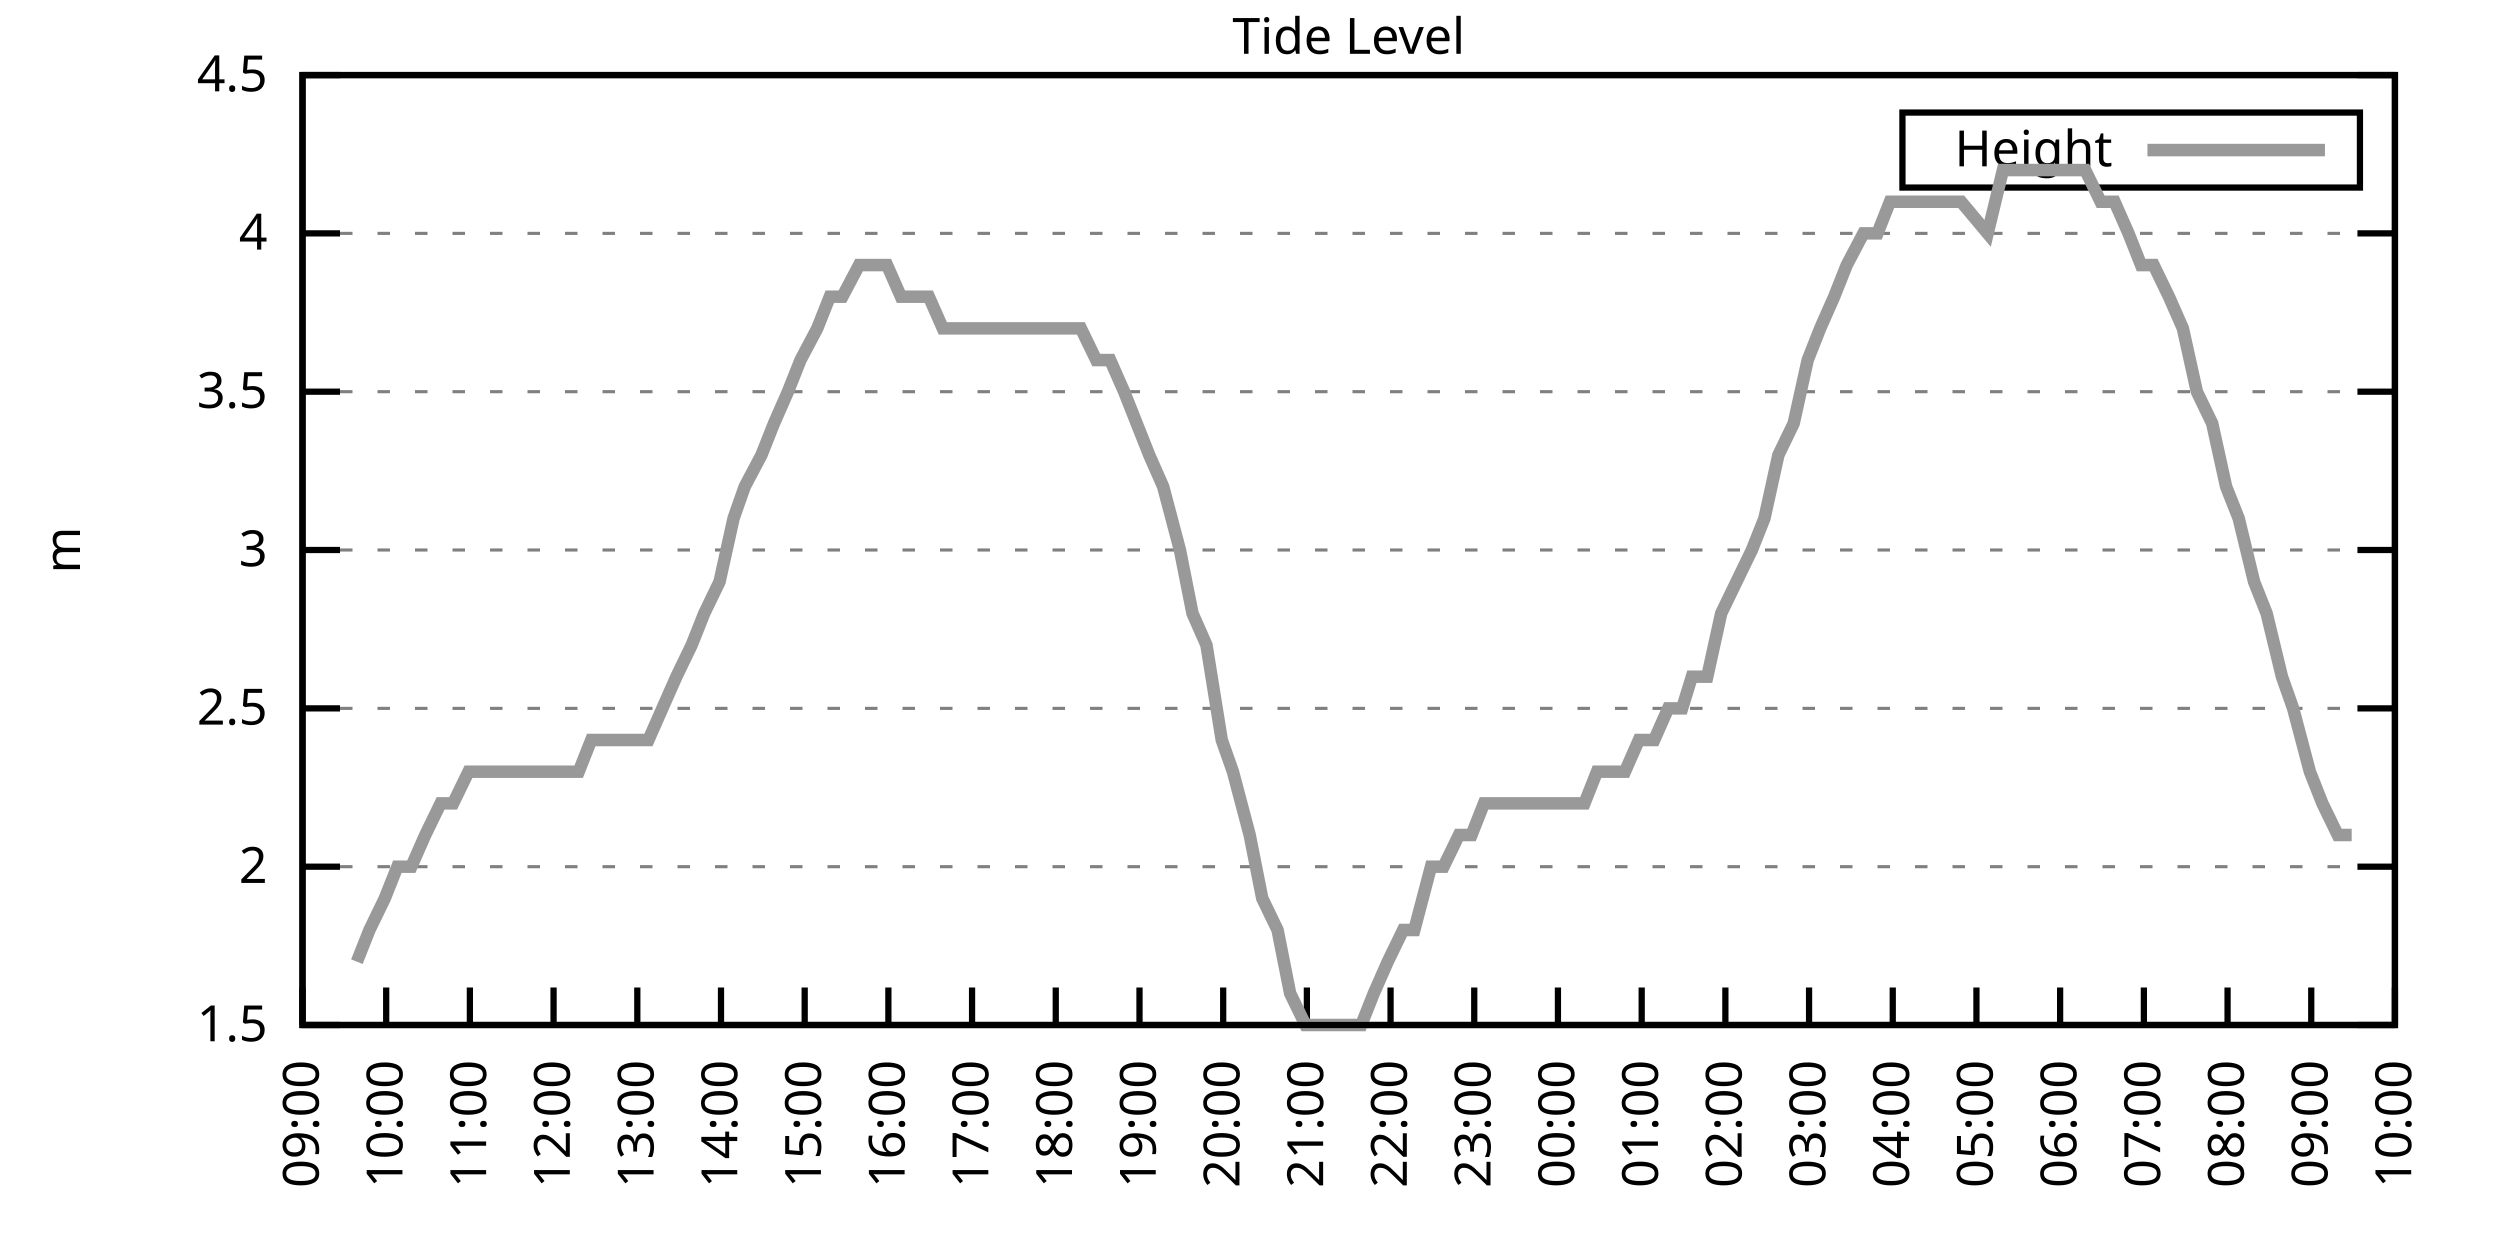
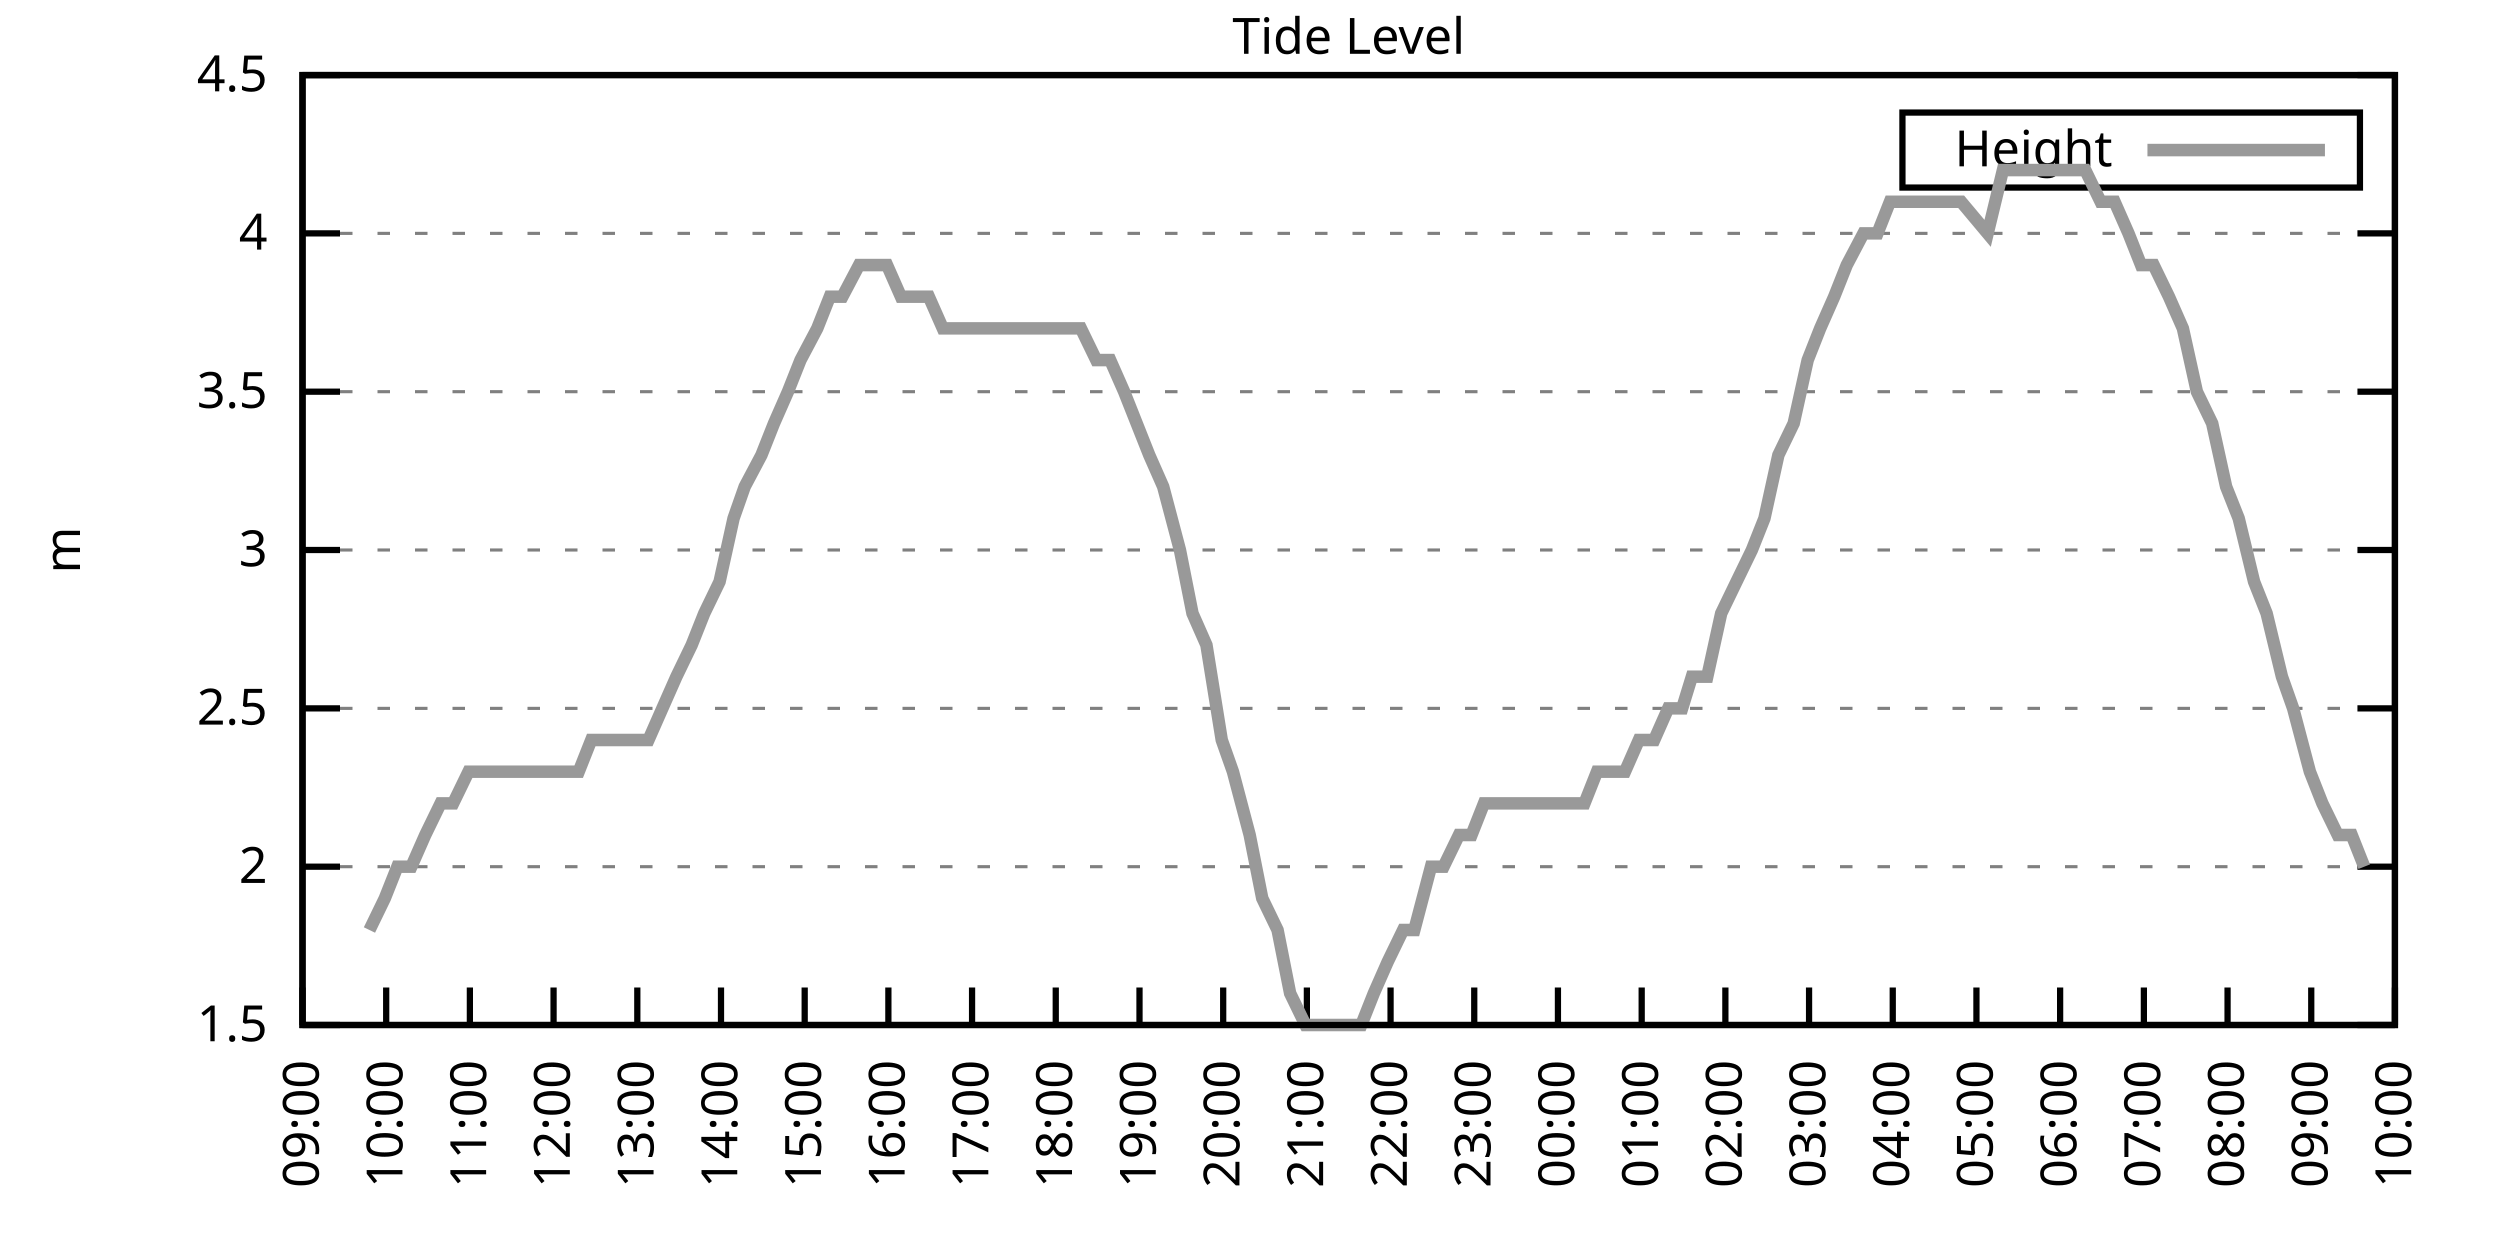
<svg xmlns="http://www.w3.org/2000/svg" xmlns:xlink="http://www.w3.org/1999/xlink" width="400" height="200" viewBox="0 0 400 200">
  <g id="gnuplot_canvas">
    <rect x="0" y="0" width="400" height="200" fill="none" />
    <defs>
      <circle id="gpDot" r="0.5" stroke-width="0.5" stroke="currentColor" />
      <path id="gpPt0" stroke-width="0.333" stroke="currentColor" d="M-1,0 h2 M0,-1 v2" />
      <path id="gpPt1" stroke-width="0.333" stroke="currentColor" d="M-1,-1 L1,1 M1,-1 L-1,1" />
      <path id="gpPt2" stroke-width="0.333" stroke="currentColor" d="M-1,0 L1,0 M0,-1 L0,1 M-1,-1 L1,1 M-1,1 L1,-1" />
      <rect id="gpPt3" stroke-width="0.333" stroke="currentColor" x="-1" y="-1" width="2" height="2" />
      <rect id="gpPt4" stroke-width="0.333" stroke="currentColor" fill="currentColor" x="-1" y="-1" width="2" height="2" />
      <circle id="gpPt5" stroke-width="0.333" stroke="currentColor" cx="0" cy="0" r="1" />
      <use xlink:href="#gpPt5" id="gpPt6" fill="currentColor" stroke="none" />
      <path id="gpPt7" stroke-width="0.333" stroke="currentColor" d="M0,-1.33 L-1.33,0.67 L1.33,0.67 z" />
      <use xlink:href="#gpPt7" id="gpPt8" fill="currentColor" stroke="none" />
      <use xlink:href="#gpPt7" id="gpPt9" stroke="currentColor" transform="rotate(180)" />
      <use xlink:href="#gpPt9" id="gpPt10" fill="currentColor" stroke="none" />
      <use xlink:href="#gpPt3" id="gpPt11" stroke="currentColor" transform="rotate(45)" />
      <use xlink:href="#gpPt11" id="gpPt12" fill="currentColor" stroke="none" />
      <path id="gpPt13" stroke-width="0.333" stroke="currentColor" d="M0,1.330 L1.265,0.411 L0.782,-1.067 L-0.782,-1.076 L-1.265,0.411 z" />
      <use xlink:href="#gpPt13" id="gpPt14" fill="currentColor" stroke="none" />
      <filter id="textbox" filterUnits="objectBoundingBox" x="0" y="0" height="1" width="1">
        <feFlood flood-color="white" flood-opacity="1" result="bgnd" />
        <feComposite in="SourceGraphic" in2="bgnd" operator="atop" />
      </filter>
      <filter id="greybox" filterUnits="objectBoundingBox" x="0" y="0" height="1" width="1">
        <feFlood flood-color="lightgrey" flood-opacity="1" result="grey" />
        <feComposite in="SourceGraphic" in2="grey" operator="atop" />
      </filter>
    </defs>
    <g fill="none" color="white" stroke="currentColor" stroke-width="1.00" stroke-linecap="butt" stroke-linejoin="miter">
</g>
    <g fill="none" color="black" stroke="currentColor" stroke-width="1.00" stroke-linecap="butt" stroke-linejoin="miter">
      <g stroke="none" shape-rendering="crispEdges">
        <polygon fill="rgb(255, 255, 255)" points="48.40,164.00 383.18,164.00 383.18,12.02 48.40,12.02 " />
      </g>
    </g>
    <g fill="none" color="black" stroke="currentColor" stroke-width="1.00" stroke-linecap="butt" stroke-linejoin="miter">
</g>
    <g fill="none" color="black" stroke="black" stroke-width="0.50" stroke-linecap="butt" stroke-linejoin="miter">
</g>
    <g fill="none" color="gray" stroke="currentColor" stroke-width="0.50" stroke-linecap="butt" stroke-linejoin="miter">
      <path stroke="gray" stroke-dasharray="2,4" class="gridline" d="M48.40,164.00 L383.19,164.00  " />
    </g>
    <g fill="none" color="gray" stroke="gray" stroke-width="1.00" stroke-linecap="butt" stroke-linejoin="miter">
</g>
    <g fill="none" color="black" stroke="currentColor" stroke-width="1.00" stroke-linecap="butt" stroke-linejoin="miter">
      <path stroke="black" d="M48.40,164.00 L54.40,164.00 M383.19,164.00 L377.19,164.00  " />
      <g transform="translate(42.80,166.60)" stroke="none" fill="black" font-family="Sans" font-size="8.00" text-anchor="end">
        <text>
          <tspan font-family="Sans"> 1.5</tspan>
        </text>
      </g>
    </g>
    <g fill="none" color="black" stroke="currentColor" stroke-width="1.00" stroke-linecap="butt" stroke-linejoin="miter">
</g>
    <g fill="none" color="black" stroke="black" stroke-width="0.50" stroke-linecap="butt" stroke-linejoin="miter">
</g>
    <g fill="none" color="gray" stroke="currentColor" stroke-width="0.50" stroke-linecap="butt" stroke-linejoin="miter">
      <path stroke="gray" stroke-dasharray="2,4" class="gridline" d="M48.40,138.67 L383.19,138.67  " />
    </g>
    <g fill="none" color="gray" stroke="gray" stroke-width="1.00" stroke-linecap="butt" stroke-linejoin="miter">
</g>
    <g fill="none" color="black" stroke="currentColor" stroke-width="1.00" stroke-linecap="butt" stroke-linejoin="miter">
      <path stroke="black" d="M48.40,138.67 L54.40,138.67 M383.19,138.67 L377.19,138.67  " />
      <g transform="translate(42.80,141.27)" stroke="none" fill="black" font-family="Sans" font-size="8.00" text-anchor="end">
        <text>
          <tspan font-family="Sans"> 2</tspan>
        </text>
      </g>
    </g>
    <g fill="none" color="black" stroke="currentColor" stroke-width="1.00" stroke-linecap="butt" stroke-linejoin="miter">
</g>
    <g fill="none" color="black" stroke="black" stroke-width="0.50" stroke-linecap="butt" stroke-linejoin="miter">
</g>
    <g fill="none" color="gray" stroke="currentColor" stroke-width="0.50" stroke-linecap="butt" stroke-linejoin="miter">
      <path stroke="gray" stroke-dasharray="2,4" class="gridline" d="M48.40,113.34 L383.19,113.34  " />
    </g>
    <g fill="none" color="gray" stroke="gray" stroke-width="1.00" stroke-linecap="butt" stroke-linejoin="miter">
</g>
    <g fill="none" color="black" stroke="currentColor" stroke-width="1.00" stroke-linecap="butt" stroke-linejoin="miter">
      <path stroke="black" d="M48.40,113.34 L54.40,113.34 M383.19,113.34 L377.19,113.34  " />
      <g transform="translate(42.80,115.94)" stroke="none" fill="black" font-family="Sans" font-size="8.00" text-anchor="end">
        <text>
          <tspan font-family="Sans"> 2.5</tspan>
        </text>
      </g>
    </g>
    <g fill="none" color="black" stroke="currentColor" stroke-width="1.00" stroke-linecap="butt" stroke-linejoin="miter">
</g>
    <g fill="none" color="black" stroke="black" stroke-width="0.50" stroke-linecap="butt" stroke-linejoin="miter">
</g>
    <g fill="none" color="gray" stroke="currentColor" stroke-width="0.50" stroke-linecap="butt" stroke-linejoin="miter">
      <path stroke="gray" stroke-dasharray="2,4" class="gridline" d="M48.40,88.00 L383.19,88.00  " />
    </g>
    <g fill="none" color="gray" stroke="gray" stroke-width="1.00" stroke-linecap="butt" stroke-linejoin="miter">
</g>
    <g fill="none" color="black" stroke="currentColor" stroke-width="1.00" stroke-linecap="butt" stroke-linejoin="miter">
      <path stroke="black" d="M48.40,88.00 L54.40,88.00 M383.19,88.00 L377.19,88.00  " />
      <g transform="translate(42.80,90.60)" stroke="none" fill="black" font-family="Sans" font-size="8.00" text-anchor="end">
        <text>
          <tspan font-family="Sans"> 3</tspan>
        </text>
      </g>
    </g>
    <g fill="none" color="black" stroke="currentColor" stroke-width="1.00" stroke-linecap="butt" stroke-linejoin="miter">
</g>
    <g fill="none" color="black" stroke="black" stroke-width="0.50" stroke-linecap="butt" stroke-linejoin="miter">
</g>
    <g fill="none" color="gray" stroke="currentColor" stroke-width="0.50" stroke-linecap="butt" stroke-linejoin="miter">
      <path stroke="gray" stroke-dasharray="2,4" class="gridline" d="M48.40,62.67 L383.19,62.67  " />
    </g>
    <g fill="none" color="gray" stroke="gray" stroke-width="1.00" stroke-linecap="butt" stroke-linejoin="miter">
</g>
    <g fill="none" color="black" stroke="currentColor" stroke-width="1.00" stroke-linecap="butt" stroke-linejoin="miter">
      <path stroke="black" d="M48.40,62.67 L54.40,62.67 M383.19,62.67 L377.19,62.67  " />
      <g transform="translate(42.80,65.27)" stroke="none" fill="black" font-family="Sans" font-size="8.00" text-anchor="end">
        <text>
          <tspan font-family="Sans"> 3.5</tspan>
        </text>
      </g>
    </g>
    <g fill="none" color="black" stroke="currentColor" stroke-width="1.00" stroke-linecap="butt" stroke-linejoin="miter">
</g>
    <g fill="none" color="black" stroke="black" stroke-width="0.50" stroke-linecap="butt" stroke-linejoin="miter">
</g>
    <g fill="none" color="gray" stroke="currentColor" stroke-width="0.50" stroke-linecap="butt" stroke-linejoin="miter">
      <path stroke="gray" stroke-dasharray="2,4" class="gridline" d="M48.40,37.34 L383.19,37.34  " />
    </g>
    <g fill="none" color="gray" stroke="gray" stroke-width="1.00" stroke-linecap="butt" stroke-linejoin="miter">
</g>
    <g fill="none" color="black" stroke="currentColor" stroke-width="1.00" stroke-linecap="butt" stroke-linejoin="miter">
      <path stroke="black" d="M48.40,37.34 L54.40,37.34 M383.19,37.34 L377.19,37.34  " />
      <g transform="translate(42.80,39.94)" stroke="none" fill="black" font-family="Sans" font-size="8.00" text-anchor="end">
        <text>
          <tspan font-family="Sans"> 4</tspan>
        </text>
      </g>
    </g>
    <g fill="none" color="black" stroke="currentColor" stroke-width="1.00" stroke-linecap="butt" stroke-linejoin="miter">
</g>
    <g fill="none" color="black" stroke="black" stroke-width="0.50" stroke-linecap="butt" stroke-linejoin="miter">
</g>
    <g fill="none" color="gray" stroke="currentColor" stroke-width="0.50" stroke-linecap="butt" stroke-linejoin="miter">
      <path stroke="gray" stroke-dasharray="2,4" class="gridline" d="M48.40,12.01 L383.19,12.01  " />
    </g>
    <g fill="none" color="gray" stroke="gray" stroke-width="1.00" stroke-linecap="butt" stroke-linejoin="miter">
</g>
    <g fill="none" color="black" stroke="currentColor" stroke-width="1.00" stroke-linecap="butt" stroke-linejoin="miter">
      <path stroke="black" d="M48.40,12.01 L54.40,12.01 M383.19,12.01 L377.19,12.01  " />
      <g transform="translate(42.80,14.61)" stroke="none" fill="black" font-family="Sans" font-size="8.00" text-anchor="end">
        <text>
          <tspan font-family="Sans"> 4.5</tspan>
        </text>
      </g>
    </g>
    <g fill="none" color="black" stroke="currentColor" stroke-width="1.00" stroke-linecap="butt" stroke-linejoin="miter">
      <path stroke="black" d="M48.40,164.00 L48.40,158.00  " />
      <g transform="translate(51.00,169.60) rotate(270.00)" stroke="none" fill="black" font-family="Sans" font-size="8.00" text-anchor="end">
        <text>
          <tspan font-family="Sans">09:00</tspan>
        </text>
      </g>
    </g>
    <g fill="none" color="black" stroke="currentColor" stroke-width="1.00" stroke-linecap="butt" stroke-linejoin="miter">
      <path stroke="black" d="M61.79,164.00 L61.79,158.00  " />
      <g transform="translate(64.39,169.60) rotate(270.00)" stroke="none" fill="black" font-family="Sans" font-size="8.00" text-anchor="end">
        <text>
          <tspan font-family="Sans">10:00</tspan>
        </text>
      </g>
    </g>
    <g fill="none" color="black" stroke="currentColor" stroke-width="1.00" stroke-linecap="butt" stroke-linejoin="miter">
      <path stroke="black" d="M75.18,164.00 L75.18,158.00  " />
      <g transform="translate(77.78,169.60) rotate(270.00)" stroke="none" fill="black" font-family="Sans" font-size="8.00" text-anchor="end">
        <text>
          <tspan font-family="Sans">11:00</tspan>
        </text>
      </g>
    </g>
    <g fill="none" color="black" stroke="currentColor" stroke-width="1.00" stroke-linecap="butt" stroke-linejoin="miter">
      <path stroke="black" d="M88.57,164.00 L88.57,158.00  " />
      <g transform="translate(91.17,169.60) rotate(270.00)" stroke="none" fill="black" font-family="Sans" font-size="8.00" text-anchor="end">
        <text>
          <tspan font-family="Sans">12:00</tspan>
        </text>
      </g>
    </g>
    <g fill="none" color="black" stroke="currentColor" stroke-width="1.00" stroke-linecap="butt" stroke-linejoin="miter">
      <path stroke="black" d="M101.97,164.00 L101.97,158.00  " />
      <g transform="translate(104.57,169.60) rotate(270.00)" stroke="none" fill="black" font-family="Sans" font-size="8.00" text-anchor="end">
        <text>
          <tspan font-family="Sans">13:00</tspan>
        </text>
      </g>
    </g>
    <g fill="none" color="black" stroke="currentColor" stroke-width="1.00" stroke-linecap="butt" stroke-linejoin="miter">
      <path stroke="black" d="M115.36,164.00 L115.36,158.00  " />
      <g transform="translate(117.96,169.60) rotate(270.00)" stroke="none" fill="black" font-family="Sans" font-size="8.00" text-anchor="end">
        <text>
          <tspan font-family="Sans">14:00</tspan>
        </text>
      </g>
    </g>
    <g fill="none" color="black" stroke="currentColor" stroke-width="1.00" stroke-linecap="butt" stroke-linejoin="miter">
      <path stroke="black" d="M128.75,164.00 L128.75,158.00  " />
      <g transform="translate(131.35,169.60) rotate(270.00)" stroke="none" fill="black" font-family="Sans" font-size="8.00" text-anchor="end">
        <text>
          <tspan font-family="Sans">15:00</tspan>
        </text>
      </g>
    </g>
    <g fill="none" color="black" stroke="currentColor" stroke-width="1.00" stroke-linecap="butt" stroke-linejoin="miter">
      <path stroke="black" d="M142.14,164.00 L142.14,158.00  " />
      <g transform="translate(144.74,169.60) rotate(270.00)" stroke="none" fill="black" font-family="Sans" font-size="8.00" text-anchor="end">
        <text>
          <tspan font-family="Sans">16:00</tspan>
        </text>
      </g>
    </g>
    <g fill="none" color="black" stroke="currentColor" stroke-width="1.00" stroke-linecap="butt" stroke-linejoin="miter">
      <path stroke="black" d="M155.53,164.00 L155.53,158.00  " />
      <g transform="translate(158.13,169.60) rotate(270.00)" stroke="none" fill="black" font-family="Sans" font-size="8.00" text-anchor="end">
        <text>
          <tspan font-family="Sans">17:00</tspan>
        </text>
      </g>
    </g>
    <g fill="none" color="black" stroke="currentColor" stroke-width="1.00" stroke-linecap="butt" stroke-linejoin="miter">
      <path stroke="black" d="M168.92,164.00 L168.92,158.00  " />
      <g transform="translate(171.52,169.60) rotate(270.00)" stroke="none" fill="black" font-family="Sans" font-size="8.00" text-anchor="end">
        <text>
          <tspan font-family="Sans">18:00</tspan>
        </text>
      </g>
    </g>
    <g fill="none" color="black" stroke="currentColor" stroke-width="1.00" stroke-linecap="butt" stroke-linejoin="miter">
      <path stroke="black" d="M182.32,164.00 L182.32,158.00  " />
      <g transform="translate(184.92,169.60) rotate(270.00)" stroke="none" fill="black" font-family="Sans" font-size="8.00" text-anchor="end">
        <text>
          <tspan font-family="Sans">19:00</tspan>
        </text>
      </g>
    </g>
    <g fill="none" color="black" stroke="currentColor" stroke-width="1.00" stroke-linecap="butt" stroke-linejoin="miter">
      <path stroke="black" d="M195.71,164.00 L195.71,158.00  " />
      <g transform="translate(198.31,169.60) rotate(270.00)" stroke="none" fill="black" font-family="Sans" font-size="8.00" text-anchor="end">
        <text>
          <tspan font-family="Sans">20:00</tspan>
        </text>
      </g>
    </g>
    <g fill="none" color="black" stroke="currentColor" stroke-width="1.00" stroke-linecap="butt" stroke-linejoin="miter">
      <path stroke="black" d="M209.10,164.00 L209.10,158.00  " />
      <g transform="translate(211.70,169.60) rotate(270.00)" stroke="none" fill="black" font-family="Sans" font-size="8.00" text-anchor="end">
        <text>
          <tspan font-family="Sans">21:00</tspan>
        </text>
      </g>
    </g>
    <g fill="none" color="black" stroke="currentColor" stroke-width="1.00" stroke-linecap="butt" stroke-linejoin="miter">
      <path stroke="black" d="M222.49,164.00 L222.49,158.00  " />
      <g transform="translate(225.09,169.60) rotate(270.00)" stroke="none" fill="black" font-family="Sans" font-size="8.00" text-anchor="end">
        <text>
          <tspan font-family="Sans">22:00</tspan>
        </text>
      </g>
    </g>
    <g fill="none" color="black" stroke="currentColor" stroke-width="1.00" stroke-linecap="butt" stroke-linejoin="miter">
      <path stroke="black" d="M235.88,164.00 L235.88,158.00  " />
      <g transform="translate(238.48,169.60) rotate(270.00)" stroke="none" fill="black" font-family="Sans" font-size="8.00" text-anchor="end">
        <text>
          <tspan font-family="Sans">23:00</tspan>
        </text>
      </g>
    </g>
    <g fill="none" color="black" stroke="currentColor" stroke-width="1.00" stroke-linecap="butt" stroke-linejoin="miter">
      <path stroke="black" d="M249.27,164.00 L249.27,158.00  " />
      <g transform="translate(251.87,169.60) rotate(270.00)" stroke="none" fill="black" font-family="Sans" font-size="8.00" text-anchor="end">
        <text>
          <tspan font-family="Sans">00:00</tspan>
        </text>
      </g>
    </g>
    <g fill="none" color="black" stroke="currentColor" stroke-width="1.00" stroke-linecap="butt" stroke-linejoin="miter">
      <path stroke="black" d="M262.67,164.00 L262.67,158.00  " />
      <g transform="translate(265.27,169.60) rotate(270.00)" stroke="none" fill="black" font-family="Sans" font-size="8.00" text-anchor="end">
        <text>
          <tspan font-family="Sans">01:00</tspan>
        </text>
      </g>
    </g>
    <g fill="none" color="black" stroke="currentColor" stroke-width="1.00" stroke-linecap="butt" stroke-linejoin="miter">
      <path stroke="black" d="M276.06,164.00 L276.06,158.00  " />
      <g transform="translate(278.66,169.60) rotate(270.00)" stroke="none" fill="black" font-family="Sans" font-size="8.00" text-anchor="end">
        <text>
          <tspan font-family="Sans">02:00</tspan>
        </text>
      </g>
    </g>
    <g fill="none" color="black" stroke="currentColor" stroke-width="1.00" stroke-linecap="butt" stroke-linejoin="miter">
      <path stroke="black" d="M289.45,164.00 L289.45,158.00  " />
      <g transform="translate(292.05,169.60) rotate(270.00)" stroke="none" fill="black" font-family="Sans" font-size="8.00" text-anchor="end">
        <text>
          <tspan font-family="Sans">03:00</tspan>
        </text>
      </g>
    </g>
    <g fill="none" color="black" stroke="currentColor" stroke-width="1.00" stroke-linecap="butt" stroke-linejoin="miter">
      <path stroke="black" d="M302.84,164.00 L302.84,158.00  " />
      <g transform="translate(305.44,169.60) rotate(270.00)" stroke="none" fill="black" font-family="Sans" font-size="8.00" text-anchor="end">
        <text>
          <tspan font-family="Sans">04:00</tspan>
        </text>
      </g>
    </g>
    <g fill="none" color="black" stroke="currentColor" stroke-width="1.00" stroke-linecap="butt" stroke-linejoin="miter">
      <path stroke="black" d="M316.23,164.00 L316.23,158.00  " />
      <g transform="translate(318.83,169.60) rotate(270.00)" stroke="none" fill="black" font-family="Sans" font-size="8.00" text-anchor="end">
        <text>
          <tspan font-family="Sans">05:00</tspan>
        </text>
      </g>
    </g>
    <g fill="none" color="black" stroke="currentColor" stroke-width="1.00" stroke-linecap="butt" stroke-linejoin="miter">
      <path stroke="black" d="M329.62,164.00 L329.62,158.00  " />
      <g transform="translate(332.22,169.60) rotate(270.00)" stroke="none" fill="black" font-family="Sans" font-size="8.00" text-anchor="end">
        <text>
          <tspan font-family="Sans">06:00</tspan>
        </text>
      </g>
    </g>
    <g fill="none" color="black" stroke="currentColor" stroke-width="1.00" stroke-linecap="butt" stroke-linejoin="miter">
      <path stroke="black" d="M343.02,164.00 L343.02,158.00  " />
      <g transform="translate(345.62,169.60) rotate(270.00)" stroke="none" fill="black" font-family="Sans" font-size="8.00" text-anchor="end">
        <text>
          <tspan font-family="Sans">07:00</tspan>
        </text>
      </g>
    </g>
    <g fill="none" color="black" stroke="currentColor" stroke-width="1.00" stroke-linecap="butt" stroke-linejoin="miter">
      <path stroke="black" d="M356.41,164.00 L356.41,158.00  " />
      <g transform="translate(359.01,169.60) rotate(270.00)" stroke="none" fill="black" font-family="Sans" font-size="8.00" text-anchor="end">
        <text>
          <tspan font-family="Sans">08:00</tspan>
        </text>
      </g>
    </g>
    <g fill="none" color="black" stroke="currentColor" stroke-width="1.00" stroke-linecap="butt" stroke-linejoin="miter">
      <path stroke="black" d="M369.80,164.00 L369.80,158.00  " />
      <g transform="translate(372.40,169.60) rotate(270.00)" stroke="none" fill="black" font-family="Sans" font-size="8.00" text-anchor="end">
        <text>
          <tspan font-family="Sans">09:00</tspan>
        </text>
      </g>
    </g>
    <g fill="none" color="black" stroke="currentColor" stroke-width="1.00" stroke-linecap="butt" stroke-linejoin="miter">
      <path stroke="black" d="M383.19,164.00 L383.19,158.00  " />
      <g transform="translate(385.79,169.60) rotate(270.00)" stroke="none" fill="black" font-family="Sans" font-size="8.00" text-anchor="end">
        <text>
          <tspan font-family="Sans">10:00</tspan>
        </text>
      </g>
    </g>
    <g fill="none" color="black" stroke="currentColor" stroke-width="1.00" stroke-linecap="butt" stroke-linejoin="miter">
</g>
    <g fill="none" color="black" stroke="currentColor" stroke-width="1.00" stroke-linecap="butt" stroke-linejoin="miter">
      <path stroke="black" d="M48.40,12.01 L48.40,164.00 L383.19,164.00 L383.19,12.01 L48.40,12.01 Z  " />
    </g>
    <g fill="none" color="black" stroke="currentColor" stroke-width="1.00" stroke-linecap="butt" stroke-linejoin="miter">
</g>
    <g fill="none" color="black" stroke="currentColor" stroke-width="1.00" stroke-linecap="butt" stroke-linejoin="miter">
      <path stroke="black" d="M304.39,30.01 L304.39,18.01 L377.59,18.01 L377.59,30.01 L304.39,30.01 Z  " />
    </g>
    <g id="Tide_level_plot_1">
      <g fill="none" color="white" stroke="black" stroke-width="2.00" stroke-linecap="butt" stroke-linejoin="miter">
</g>
      <g fill="none" color="black" stroke="currentColor" stroke-width="2.00" stroke-linecap="butt" stroke-linejoin="miter">
        <g transform="translate(337.99,26.61)" stroke="none" fill="black" font-family="Sans" font-size="8.00" text-anchor="end">
          <text>
            <tspan font-family="Sans">Height</tspan>
          </text>
        </g>
      </g>
      <g fill="none" color="black" stroke="currentColor" stroke-width="2.00" stroke-linecap="butt" stroke-linejoin="miter">
-         <path stroke="rgb(153, 153, 153)" d="M343.59,24.01 L371.99,24.01 M57.10,153.87 L59.11,148.80 L61.57,143.73 L63.58,138.67 L65.81,138.67 L68.04,133.60   L70.50,128.54 L72.50,128.54 L74.96,123.47 L77.19,123.47 L79.20,123.47 L81.66,123.47 L83.66,123.47 L86.12,123.47   L88.13,123.47 L90.58,123.47 L92.59,123.47 L94.60,118.40 L97.28,118.40 L99.51,118.40 L101.74,118.40 L103.75,118.40   L105.98,113.34 L108.22,108.27 L110.67,103.20 L112.68,98.14 L115.13,93.07 L117.37,82.94 L119.15,77.87 L121.83,72.81   L123.84,67.74 L126.07,62.67 L128.08,57.61 L130.76,52.54 L132.77,47.47 L134.78,47.47 L137.45,42.41 L139.69,42.41   L141.92,42.41 L144.15,47.47 L146.16,47.47 L148.61,47.47 L150.85,52.54 L153.08,52.54 L155.31,52.54 L157.32,52.54   L159.77,52.54 L162.01,52.54 L164.01,52.54 L166.02,52.54 L168.70,52.54 L170.71,52.54 L172.94,52.54 L175.40,57.61   L177.63,57.61 L179.86,62.67 L181.87,67.74 L183.88,72.81 L186.11,77.87 L188.79,88.00 L190.80,98.14 L193.03,103.20   L195.48,118.40 L197.27,123.47 L199.95,133.60 L201.96,143.73 L204.41,148.80 L206.42,158.93 L208.88,164.00 L211.11,164.00   L213.12,164.00 L215.13,164.00 L217.80,164.00 L219.81,158.93 L222.04,153.87 L224.50,148.80 L226.29,148.80 L228.96,138.67   L230.97,138.67 L233.43,133.60 L235.44,133.60 L237.44,128.54 L240.12,128.54 L242.36,128.54 L244.14,128.54 L246.82,128.54   L248.83,128.54 L251.28,128.54 L253.51,128.54 L255.52,123.47 L257.98,123.47 L259.99,123.47 L262.22,118.40 L264.67,118.40   L266.91,113.34 L269.14,113.34 L270.70,108.27 L273.16,108.27 L275.39,98.14 L277.84,93.07 L280.30,88.00 L282.31,82.94   L284.54,72.81 L286.99,67.74 L289.23,57.61 L291.23,52.54 L293.47,47.47 L295.48,42.41 L298.15,37.34 L300.39,37.34   L302.39,32.28 L304.85,32.28 L306.86,32.28 L309.31,32.28 L311.32,32.28 L313.78,32.28 L318.02,37.34 L320.47,27.21   L322.48,27.21 L324.49,27.21 L326.95,27.21 L329.18,27.21 L331.63,27.21 L333.64,27.21 L336.10,32.28 L338.33,32.28   L340.56,37.34 L342.57,42.41 L344.58,42.41 L347.03,47.47 L349.26,52.54 L351.50,62.67 L353.95,67.74 L356.18,77.87   L358.19,82.94 L360.65,93.07 L362.66,98.14 L365.11,108.27 L366.90,113.34 L369.58,123.47 L371.58,128.54 L374.04,133.60   L376.27,133.60  " />
+         <path stroke="rgb(153, 153, 153)" d="M343.59,24.01 L371.99,24.01 M59.11,148.80 L61.57,143.73 L63.58,138.67 L65.81,138.67 L68.04,133.60 L70.50,128.54   L72.50,128.54 L74.96,123.47 L77.19,123.47 L79.20,123.47 L81.66,123.47 L83.66,123.47 L86.12,123.47 L88.13,123.47   L90.58,123.47 L92.59,123.47 L94.60,118.40 L97.28,118.40 L99.51,118.40 L101.74,118.40 L103.75,118.40 L105.98,113.34   L108.22,108.27 L110.67,103.20 L112.68,98.14 L115.13,93.07 L117.37,82.94 L119.15,77.87 L121.83,72.81 L123.84,67.74   L126.07,62.67 L128.08,57.61 L130.76,52.54 L132.77,47.47 L134.78,47.47 L137.45,42.41 L139.69,42.41 L141.92,42.41   L144.15,47.47 L146.16,47.47 L148.61,47.47 L150.85,52.54 L153.08,52.54 L155.31,52.54 L157.32,52.54 L159.77,52.54   L162.01,52.54 L164.01,52.54 L166.02,52.54 L168.70,52.54 L170.71,52.54 L172.94,52.54 L175.40,57.61 L177.63,57.61   L179.86,62.67 L181.87,67.74 L183.88,72.81 L186.11,77.87 L188.79,88.00 L190.80,98.14 L193.03,103.20 L195.48,118.40   L197.27,123.47 L199.95,133.60 L201.96,143.73 L204.41,148.80 L206.42,158.93 L208.88,164.00 L211.11,164.00 L213.12,164.00   L215.13,164.00 L217.80,164.00 L219.81,158.93 L222.04,153.87 L224.50,148.80 L226.29,148.80 L228.96,138.67 L230.97,138.67   L233.43,133.60 L235.44,133.60 L237.44,128.54 L240.12,128.54 L242.36,128.54 L244.14,128.54 L246.82,128.54 L248.83,128.54   L251.28,128.54 L253.51,128.54 L255.52,123.47 L257.98,123.47 L259.99,123.47 L262.22,118.40 L264.67,118.40 L266.91,113.34   L269.14,113.34 L270.70,108.27 L273.16,108.27 L275.39,98.14 L277.84,93.07 L280.30,88.00 L282.31,82.94 L284.54,72.81   L286.99,67.74 L289.23,57.61 L291.23,52.54 L293.47,47.47 L295.48,42.41 L298.15,37.34 L300.39,37.34 L302.39,32.28   L304.85,32.28 L306.86,32.28 L309.31,32.28 L311.32,32.28 L313.78,32.28 L318.02,37.34 L320.47,27.21 L322.48,27.21   L324.49,27.21 L326.95,27.21 L329.18,27.21 L331.63,27.21 L333.64,27.21 L336.10,32.28 L338.33,32.28 L340.56,37.34   L342.57,42.41 L344.58,42.41 L347.03,47.47 L349.26,52.54 L351.50,62.67 L353.95,67.74 L356.18,77.87 L358.19,82.94   L360.65,93.07 L362.66,98.14 L365.11,108.27 L366.90,113.34 L369.58,123.47 L371.58,128.54 L374.04,133.60 L376.27,133.60   L378.28,138.67  " />
      </g>
    </g>
    <g fill="none" color="black" stroke="currentColor" stroke-width="2.00" stroke-linecap="butt" stroke-linejoin="miter">
</g>
    <g fill="none" color="black" stroke="black" stroke-width="1.00" stroke-linecap="butt" stroke-linejoin="miter">
</g>
    <g fill="none" color="black" stroke="currentColor" stroke-width="1.00" stroke-linecap="butt" stroke-linejoin="miter">
      <path stroke="black" d="M48.40,12.01 L48.40,164.00 L383.19,164.00 L383.19,12.01 L48.40,12.01 Z  " />
      <g transform="translate(12.80,88.01) rotate(270.00)" stroke="none" fill="black" font-family="Sans" font-size="8.00" text-anchor="middle">
        <text>
          <tspan font-family="Sans">m</tspan>
        </text>
      </g>
    </g>
    <g fill="none" color="black" stroke="currentColor" stroke-width="1.00" stroke-linecap="butt" stroke-linejoin="miter">
</g>
    <g fill="none" color="black" stroke="currentColor" stroke-width="1.00" stroke-linecap="butt" stroke-linejoin="miter">
      <g transform="translate(215.79,8.61)" stroke="none" fill="black" font-family="Sans" font-size="8.00" text-anchor="middle">
        <text>
          <tspan font-family="Sans">Tide Level</tspan>
        </text>
      </g>
    </g>
    <g fill="none" color="black" stroke="currentColor" stroke-width="1.00" stroke-linecap="butt" stroke-linejoin="miter">
</g>
  </g>
</svg>
